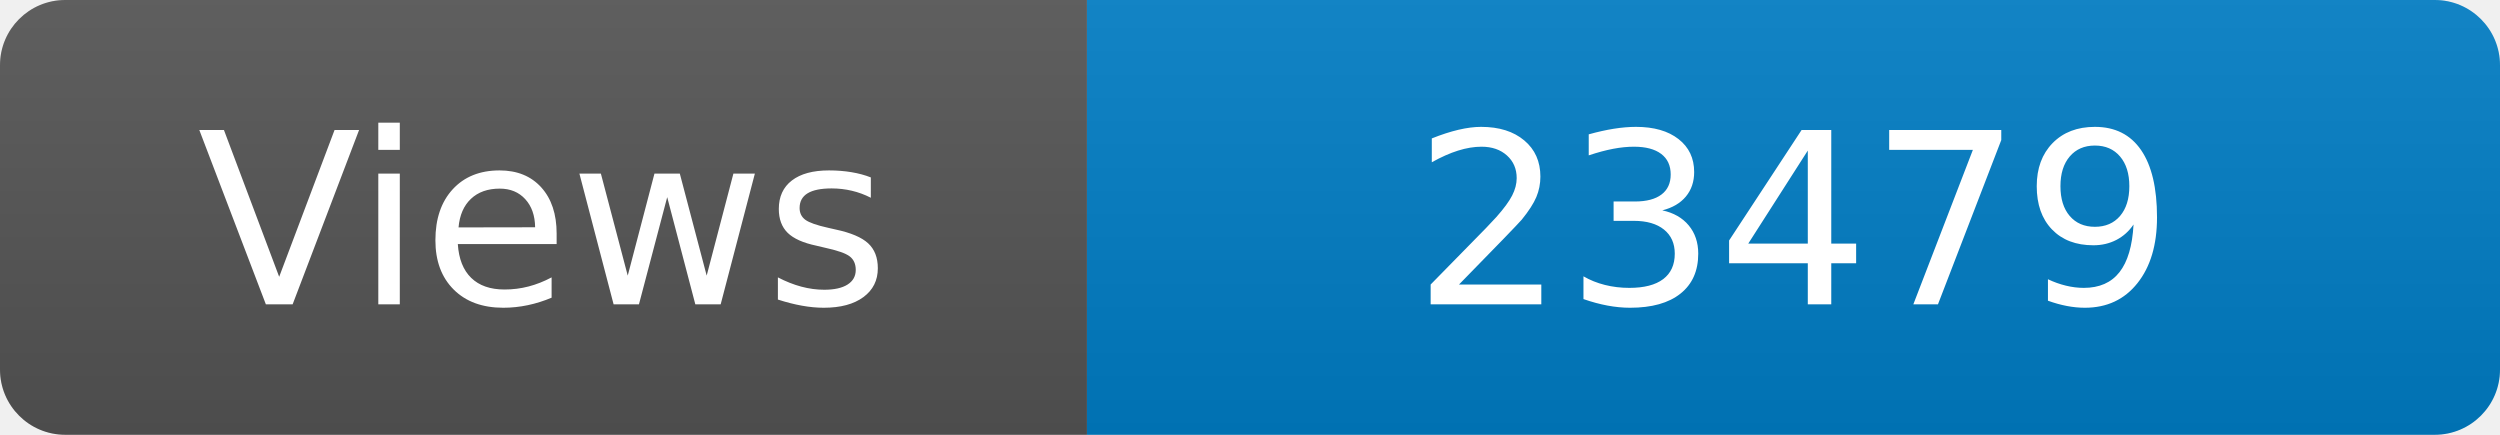
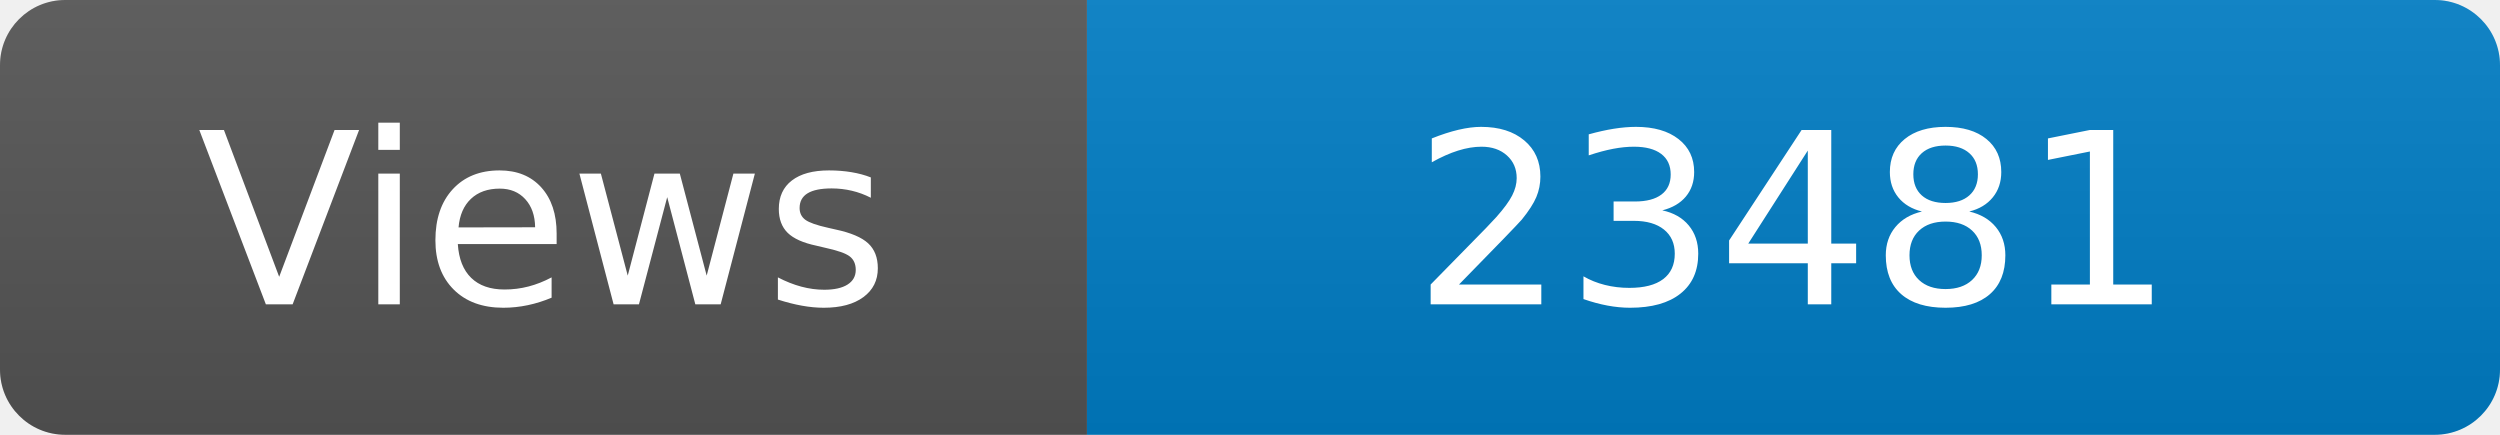
<svg xmlns="http://www.w3.org/2000/svg" width="115" height="20" role="img" aria-label="Maintained?: yes">
  <linearGradient id="s" x2="0" y2="100%">
    <stop offset="0" stop-color="#bbb" stop-opacity=".1" />
    <stop offset="1" stop-opacity=".1" />
  </linearGradient>
  <clipPath id="r">
    <rect width="115" height="20" rx="3" fill="#fff" />
  </clipPath>
  <g clip-path="url(#r)">
    <rect width="50" height="20" fill="#555" />
    <rect x="50" width="160" height="20" fill="#007ec6" />
    <rect width="115" height="20" fill="url(#s)" />
  </g>
  <g fill="#fff" text-anchor="middle" font-family="Verdana,Geneva,DejaVu Sans,sans-serif" font-size="110">
    <text x="250" y="140" transform="scale(.1)" fill="#fff">Views</text>
-     <text x="825" y="140" transform="scale(.1)" fill="#fff">23479</text>
+     <text x="825" y="140" transform="scale(.1)" fill="#fff">23481</text>
  </g>
</svg>
